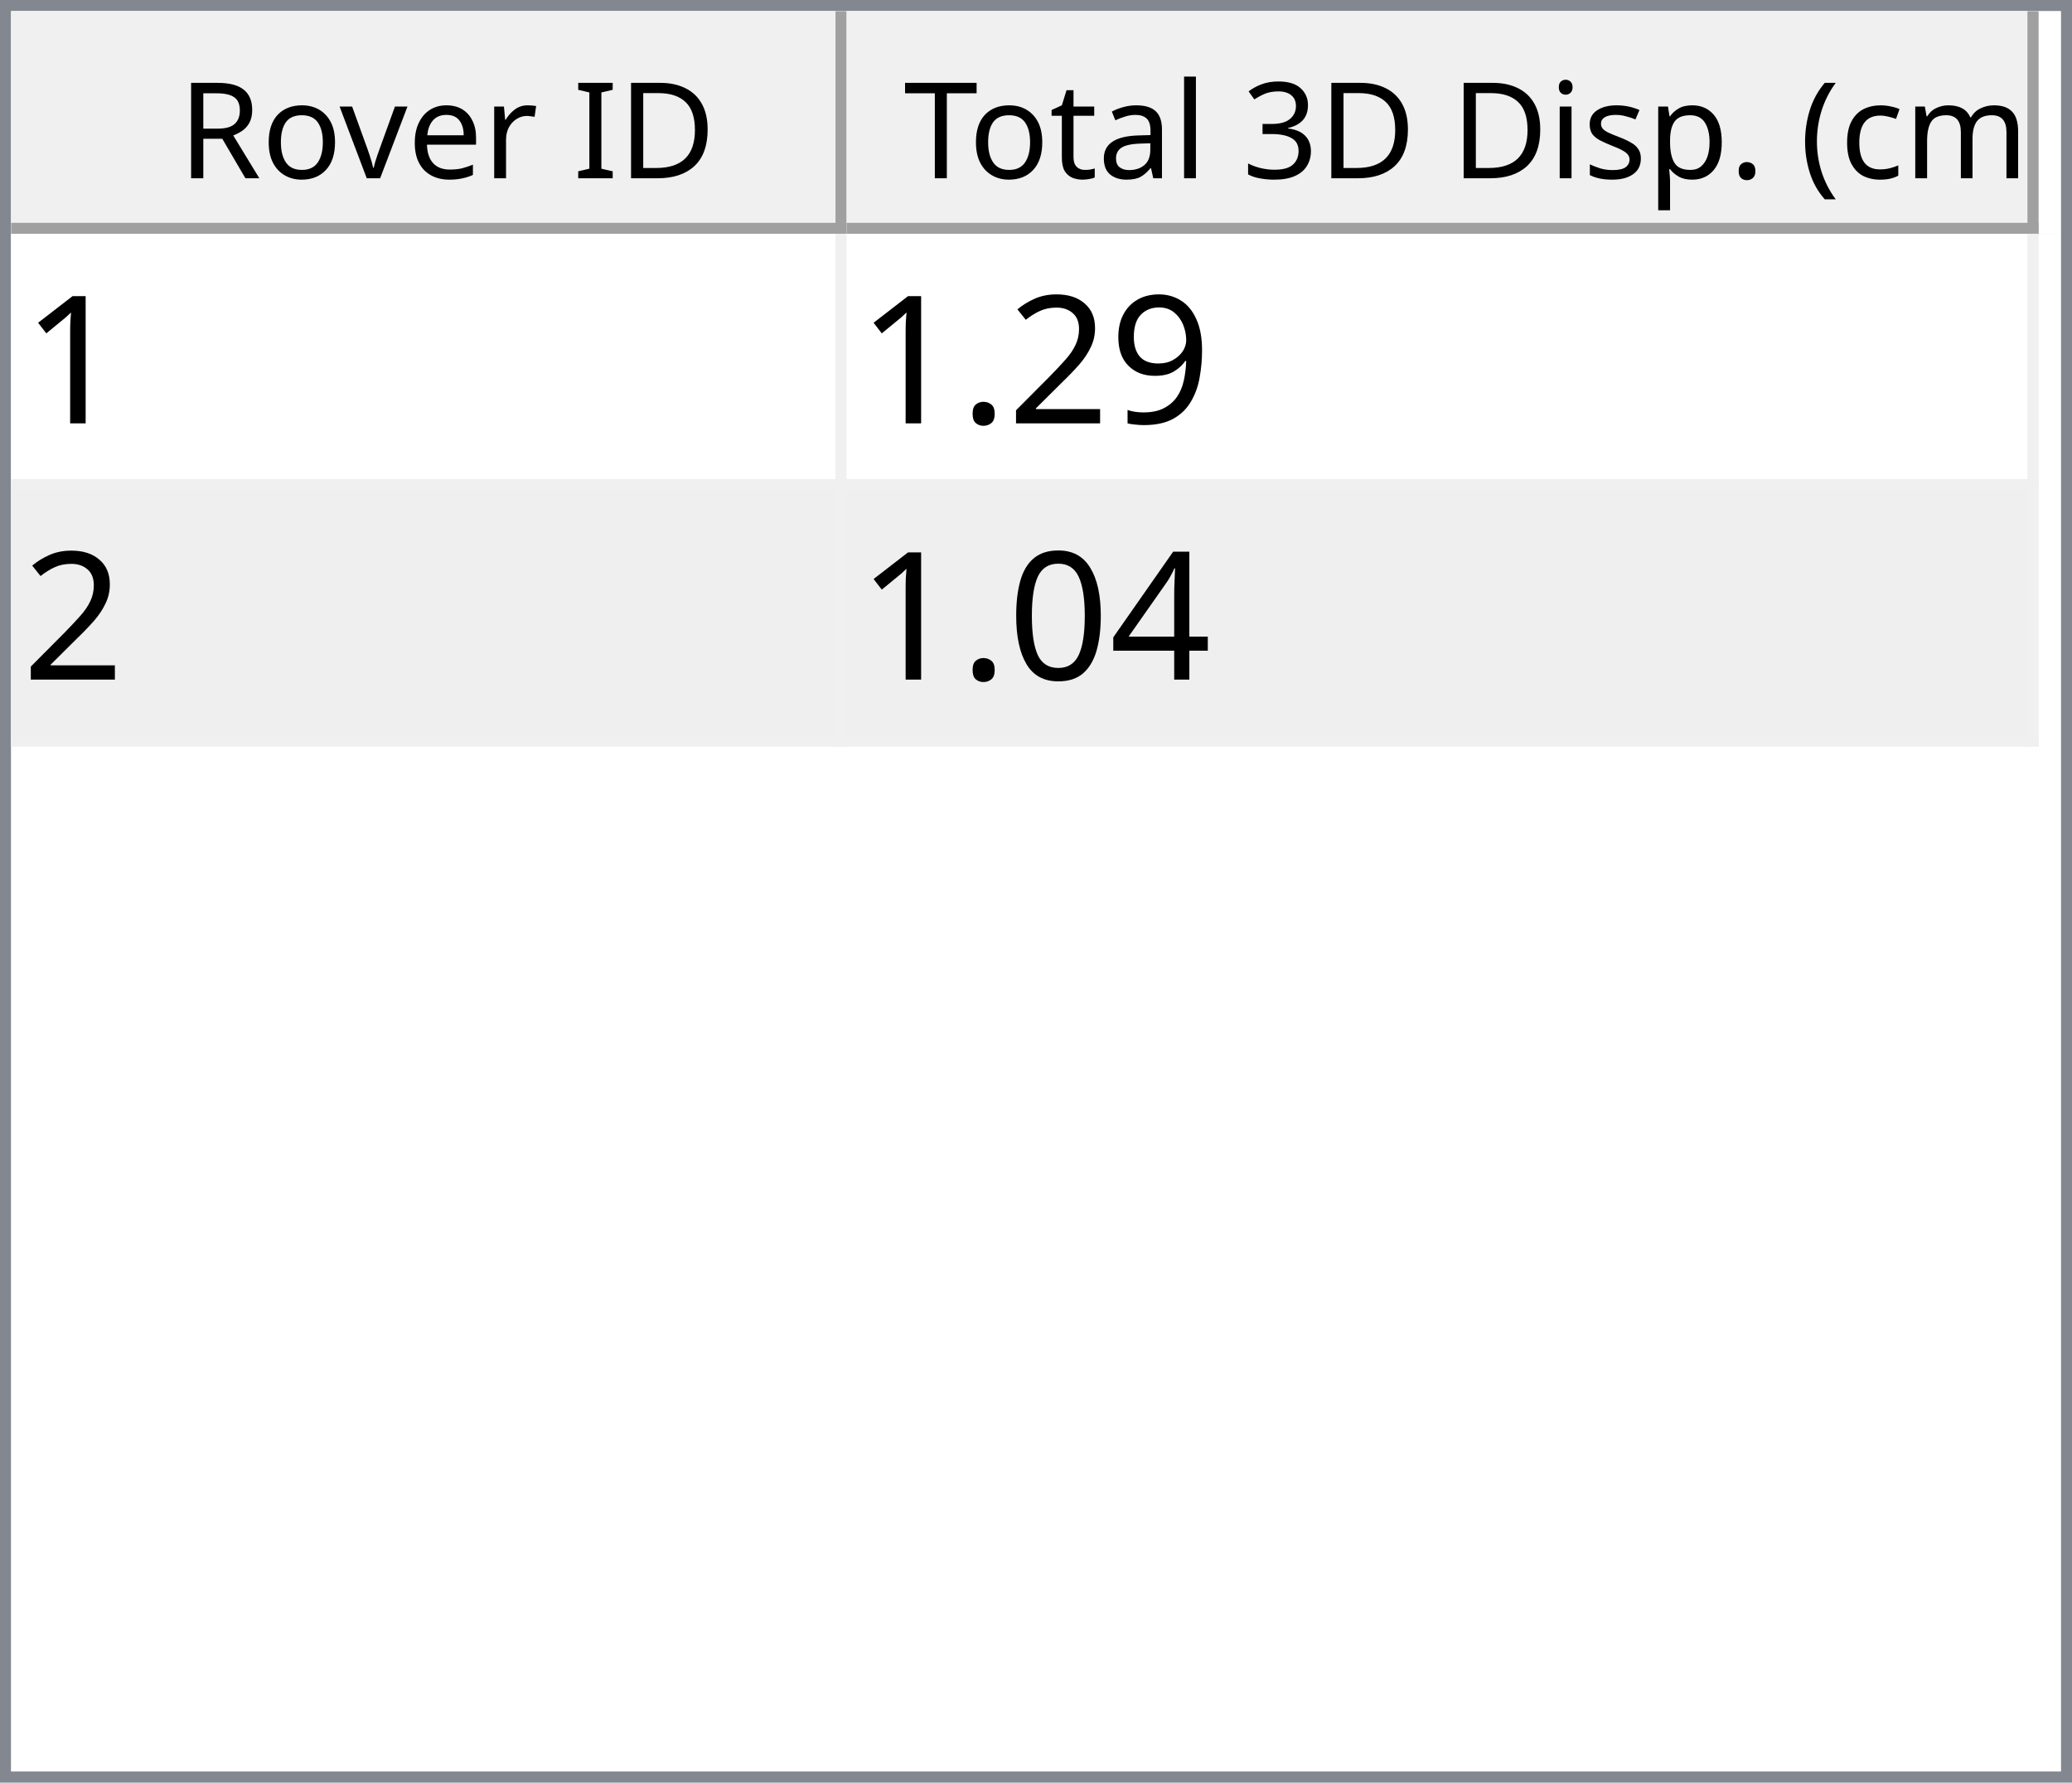
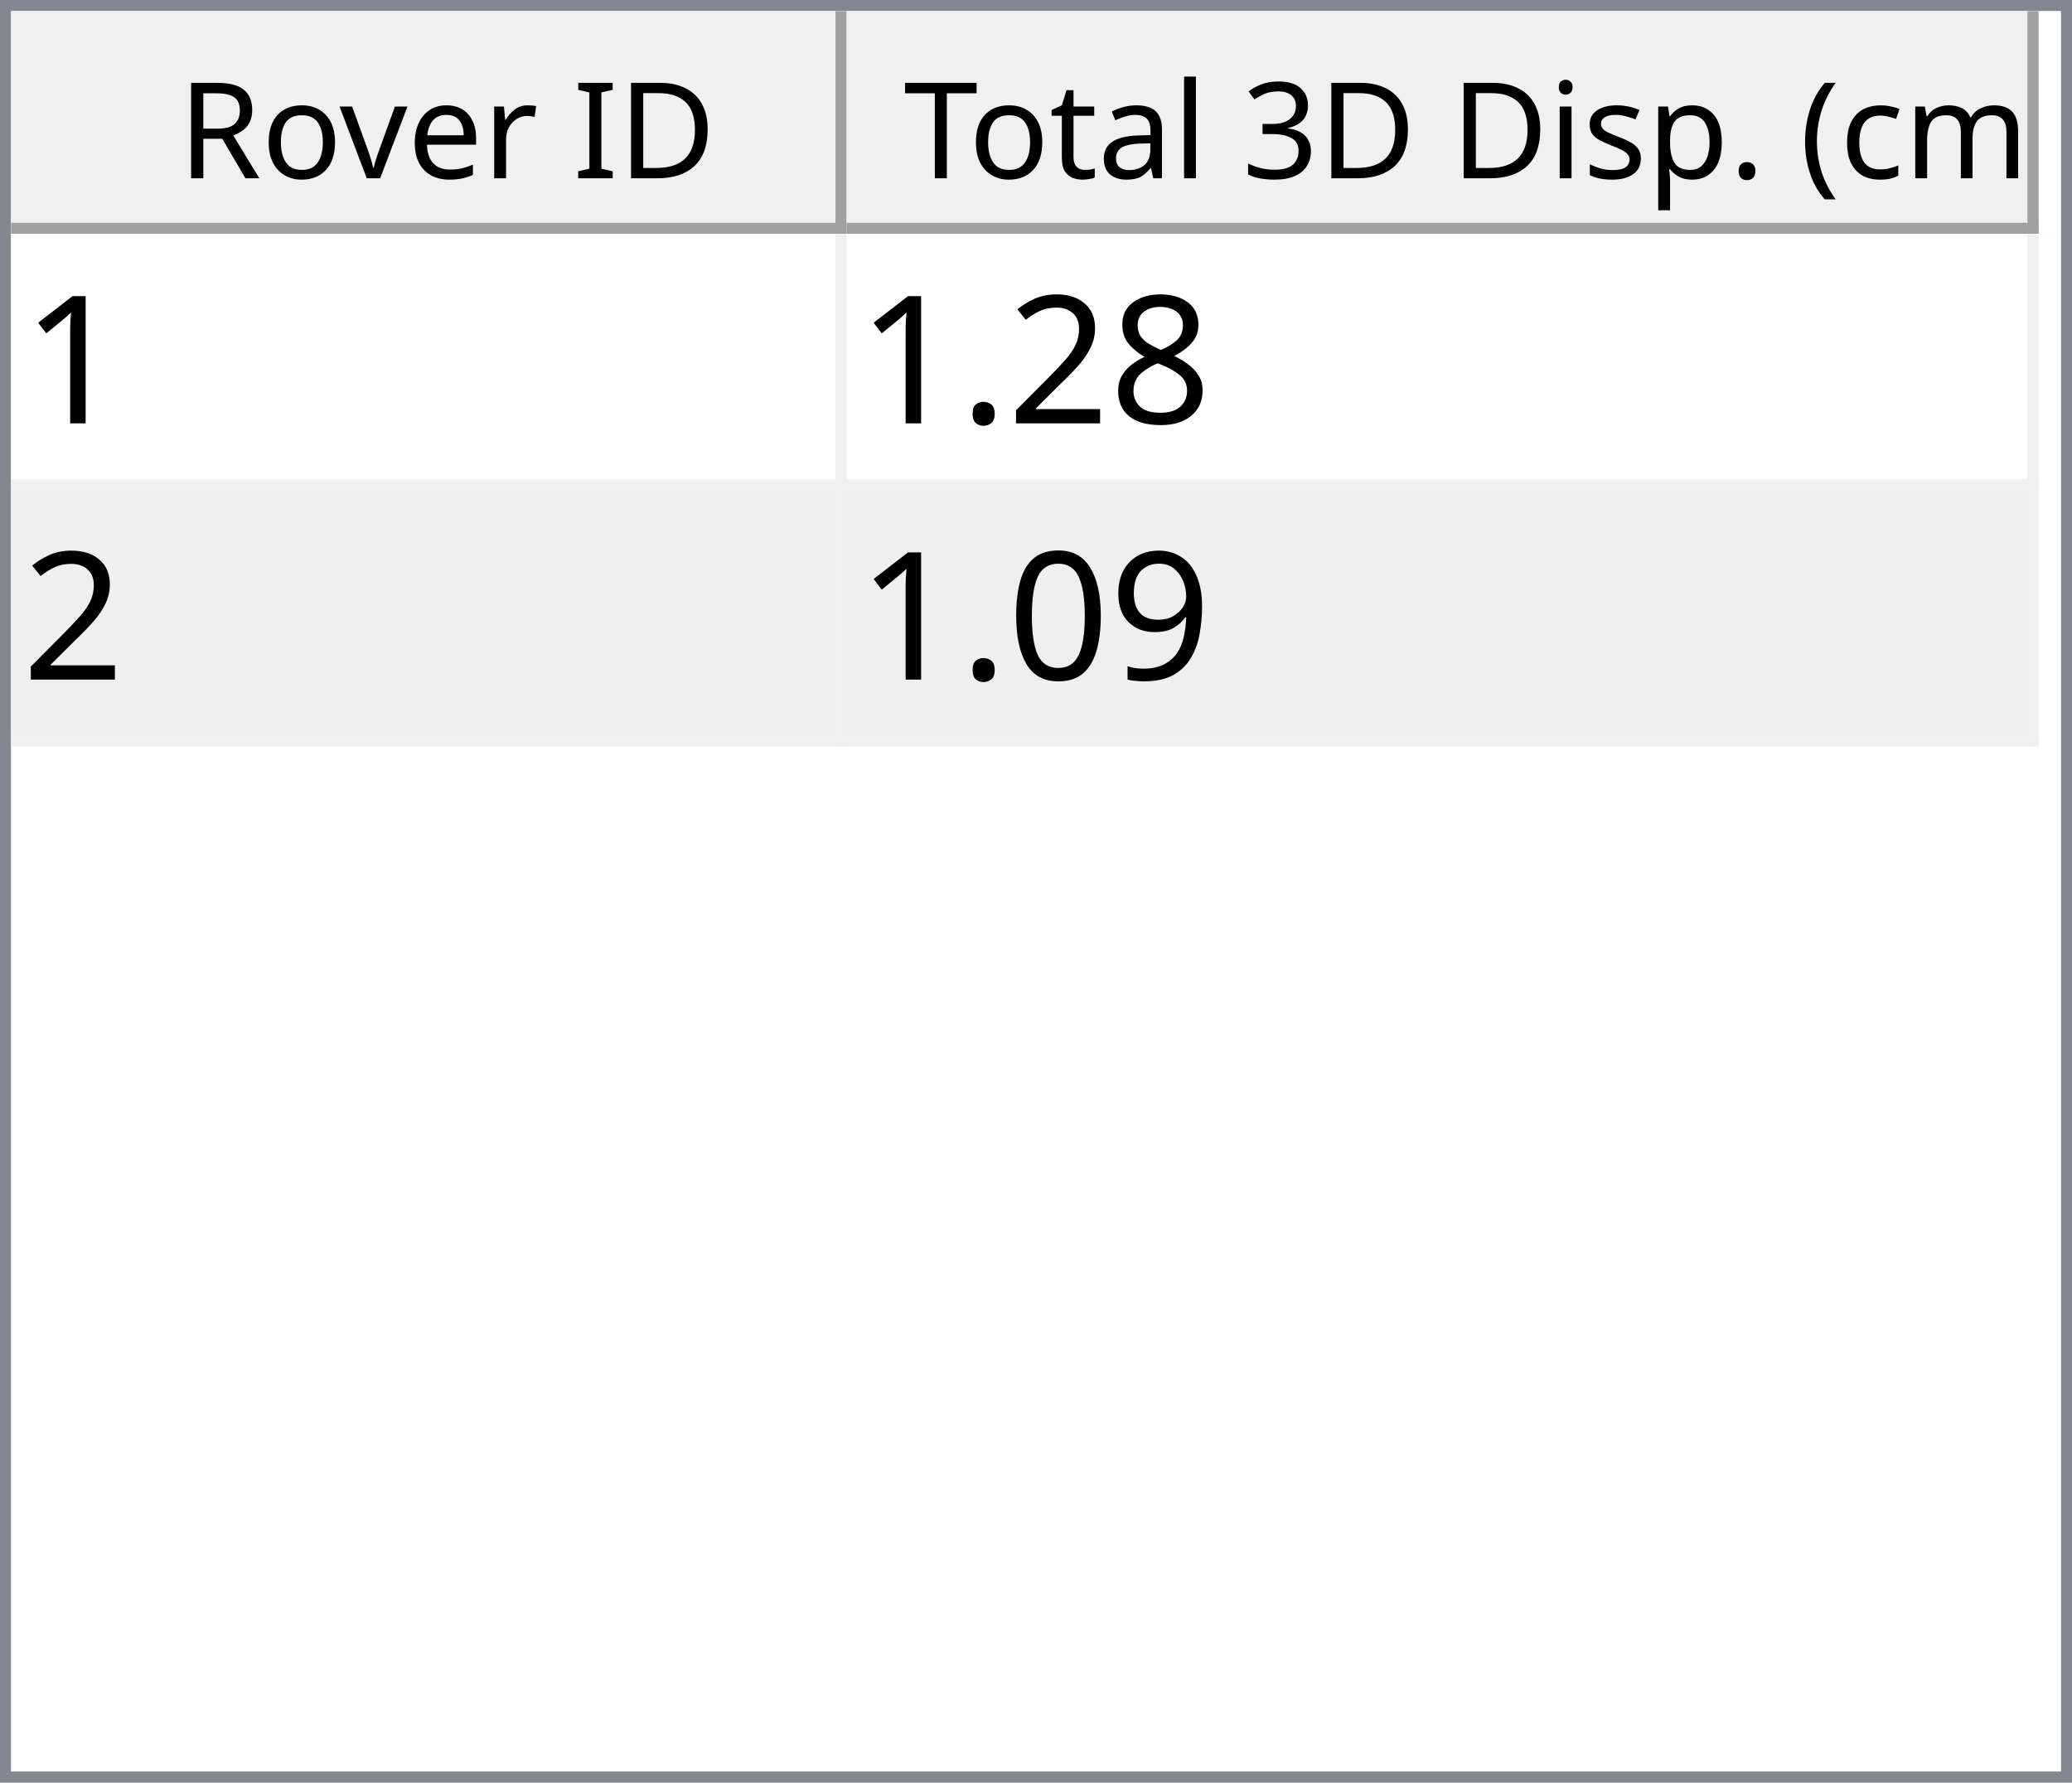
<svg xmlns="http://www.w3.org/2000/svg" style="fill-opacity:1; color-rendering:auto; color-interpolation:auto; text-rendering:auto; stroke:black; stroke-linecap:square; stroke-miterlimit:10; shape-rendering:auto; stroke-opacity:1; fill:black; stroke-dasharray:none; font-weight:normal; stroke-width:1; font-family:'Dialog'; font-style:normal; stroke-linejoin:miter; font-size:12px; stroke-dashoffset:0; image-rendering:auto;" width="186" height="160">
  <defs id="genericDefs" />
  <g>
    <defs id="defs1">
      <clipPath clipPathUnits="userSpaceOnUse" id="clipPath1">
        <path d="M0 0 L186 0 L186 160 L0 160 L0 0 Z" />
      </clipPath>
      <clipPath clipPathUnits="userSpaceOnUse" id="clipPath2">
        <path d="M0 0 L0 160 L186 160 L186 0 Z" />
      </clipPath>
      <clipPath clipPathUnits="userSpaceOnUse" id="clipPath3">
        <path d="M0 0 L0 20 L184 20 L184 0 Z" />
      </clipPath>
      <clipPath clipPathUnits="userSpaceOnUse" id="clipPath4">
        <path d="M0 0 L0 20 L75 20 L75 0 Z" />
      </clipPath>
      <clipPath clipPathUnits="userSpaceOnUse" id="clipPath5">
        <path d="M1 1 L1 19 L74 19 L74 1 Z" />
      </clipPath>
      <clipPath clipPathUnits="userSpaceOnUse" id="clipPath6">
        <path d="M0 0 L0 18 L73 18 L73 0 Z" />
      </clipPath>
      <clipPath clipPathUnits="userSpaceOnUse" id="clipPath7">
        <path d="M-0.5 -0.5 L-0.5 19.5 L74.5 19.5 L74.5 -0.5 Z" />
      </clipPath>
      <clipPath clipPathUnits="userSpaceOnUse" id="clipPath8">
        <path d="M0 0 L0 20 L107 20 L107 0 Z" />
      </clipPath>
      <clipPath clipPathUnits="userSpaceOnUse" id="clipPath9">
        <path d="M1 1 L1 19 L106 19 L106 1 Z" />
      </clipPath>
      <clipPath clipPathUnits="userSpaceOnUse" id="clipPath10">
        <path d="M0 0 L0 18 L105 18 L105 0 Z" />
      </clipPath>
      <clipPath clipPathUnits="userSpaceOnUse" id="clipPath11">
        <path d="M-0.5 -0.5 L-0.5 19.5 L106.5 19.5 L106.5 -0.5 Z" />
      </clipPath>
      <clipPath clipPathUnits="userSpaceOnUse" id="clipPath12">
        <path d="M0 0 L0 138 L184 138 L184 0 Z" />
      </clipPath>
      <clipPath clipPathUnits="userSpaceOnUse" id="clipPath13">
        <path d="M0 0 L0 46 L182 46 L182 0 Z" />
      </clipPath>
      <clipPath clipPathUnits="userSpaceOnUse" id="clipPath14">
        <path d="M-0.5 -0.5 L-0.5 45.5 L181.5 45.5 L181.5 -0.5 Z" />
      </clipPath>
      <clipPath clipPathUnits="userSpaceOnUse" id="clipPath15">
        <path d="M0 0 L0 22 L74 22 L74 0 Z" />
      </clipPath>
      <clipPath clipPathUnits="userSpaceOnUse" id="clipPath16">
        <path d="M0 0 L0 22 L106 22 L106 0 Z" />
      </clipPath>
      <font horiz-adv-x="64.551" id="font1">
        <font-face ascent="107.91" descent="25.098" units-per-em="100" style="font-style:normal; font-family:Segoe UI; font-weight:normal;" />
        <missing-glyph horiz-adv-x="64.551" d="M8.109 0 L8.109 68.266 L56.453 68.266 L56.453 0 L8.109 0 ZM15.328 7.234 L49.219 7.234 L49.219 61.031 L15.328 61.031 L15.328 7.234 Z" />
        <glyph unicode="D" horiz-adv-x="70.117" d="M9.188 0 L9.188 70.016 L28.516 70.016 Q65.531 70.016 65.531 35.891 Q65.531 19.672 55.25 9.836 Q44.969 0 27.734 0 L9.188 0 ZM17.391 62.594 L17.391 7.422 L27.828 7.422 Q41.609 7.422 49.273 14.797 Q56.938 22.172 56.938 35.688 Q56.938 62.594 28.328 62.594 L17.391 62.594 Z" />
        <glyph unicode="I" horiz-adv-x="26.611" d="M17.391 0 L9.188 0 L9.188 70.016 L17.391 70.016 L17.391 0 Z" />
        <glyph unicode=" " horiz-adv-x="27.393" d="" />
        <glyph unicode="r" horiz-adv-x="34.766" d="M34.188 41.891 Q32.078 43.5 28.125 43.5 Q23 43.5 19.555 38.672 Q16.109 33.844 16.109 25.484 L16.109 0 L8.109 0 L8.109 50 L16.109 50 L16.109 39.703 L16.312 39.703 Q18.016 44.969 21.531 47.922 Q25.047 50.875 29.391 50.875 Q32.516 50.875 34.188 50.203 L34.188 41.891 Z" />
        <glyph unicode="e" horiz-adv-x="52.295" d="M48.297 23 L12.984 23 Q13.188 14.656 17.484 10.109 Q21.781 5.562 29.297 5.562 Q37.75 5.562 44.828 11.141 L44.828 3.609 Q38.234 -1.172 27.391 -1.172 Q16.797 -1.172 10.742 5.641 Q4.688 12.453 4.688 24.812 Q4.688 36.469 11.305 43.82 Q17.922 51.172 27.734 51.172 Q37.547 51.172 42.922 44.828 Q48.297 38.484 48.297 27.203 L48.297 23 ZM40.094 29.781 Q40.047 36.719 36.75 40.578 Q33.453 44.438 27.594 44.438 Q21.922 44.438 17.969 40.383 Q14.016 36.328 13.094 29.781 L40.094 29.781 Z" />
        <glyph unicode="v" horiz-adv-x="47.9" d="M47.406 50 L27.484 0 L19.625 0 L0.688 50 L9.469 50 L22.172 13.672 Q23.578 9.672 23.922 6.688 L24.125 6.688 Q24.609 10.453 25.688 13.484 L38.969 50 L47.406 50 Z" />
        <glyph unicode="o" horiz-adv-x="58.594" d="M29 -1.172 Q17.922 -1.172 11.305 5.836 Q4.688 12.844 4.688 24.422 Q4.688 37.016 11.57 44.094 Q18.453 51.172 30.172 51.172 Q41.359 51.172 47.633 44.289 Q53.906 37.406 53.906 25.203 Q53.906 13.234 47.141 6.031 Q40.375 -1.172 29 -1.172 ZM29.594 44.438 Q21.875 44.438 17.383 39.188 Q12.891 33.938 12.891 24.703 Q12.891 15.828 17.43 10.695 Q21.969 5.562 29.594 5.562 Q37.359 5.562 41.531 10.594 Q45.703 15.625 45.703 24.906 Q45.703 34.281 41.531 39.359 Q37.359 44.438 29.594 44.438 Z" />
        <glyph unicode="R" horiz-adv-x="59.814" d="M59.375 0 L49.609 0 L37.891 19.625 Q36.281 22.359 34.766 24.289 Q33.25 26.219 31.664 27.438 Q30.078 28.656 28.25 29.219 Q26.422 29.781 24.125 29.781 L17.391 29.781 L17.391 0 L9.188 0 L9.188 70.016 L30.078 70.016 Q34.672 70.016 38.555 68.867 Q42.438 67.719 45.289 65.375 Q48.141 63.031 49.758 59.547 Q51.375 56.062 51.375 51.375 Q51.375 47.703 50.273 44.656 Q49.172 41.609 47.148 39.211 Q45.125 36.812 42.266 35.133 Q39.406 33.453 35.844 32.516 L35.844 32.328 Q37.594 31.547 38.891 30.547 Q40.188 29.547 41.359 28.18 Q42.531 26.812 43.68 25.078 Q44.828 23.344 46.234 21.047 L59.375 0 ZM17.391 62.594 L17.391 37.203 L28.516 37.203 Q31.594 37.203 34.203 38.133 Q36.812 39.062 38.719 40.797 Q40.625 42.531 41.703 45.047 Q42.781 47.562 42.781 50.688 Q42.781 56.297 39.141 59.445 Q35.5 62.594 28.609 62.594 L17.391 62.594 Z" />
        <glyph unicode=")" horiz-adv-x="30.176" d="M8.297 -15.922 L1.172 -15.922 Q16.406 2.344 16.406 26.812 Q16.406 51.469 1.078 70.016 L8.297 70.016 Q23.531 52.156 23.531 26.703 Q23.531 1.375 8.297 -15.922 Z" />
        <glyph unicode="m" horiz-adv-x="86.133" d="M79.109 0 L71.094 0 L71.094 28.719 Q71.094 37.016 68.531 40.727 Q65.969 44.438 59.906 44.438 Q54.781 44.438 51.195 39.75 Q47.609 35.062 47.609 28.516 L47.609 0 L39.594 0 L39.594 29.688 Q39.594 44.438 28.219 44.438 Q22.953 44.438 19.531 40.016 Q16.109 35.594 16.109 28.516 L16.109 0 L8.109 0 L8.109 50 L16.109 50 L16.109 42.094 L16.312 42.094 Q21.625 51.172 31.844 51.172 Q36.969 51.172 40.773 48.312 Q44.578 45.453 46 40.828 Q51.562 51.172 62.594 51.172 Q79.109 51.172 79.109 30.812 L79.109 0 Z" />
        <glyph unicode="c" horiz-adv-x="46.191" d="M42.188 2.297 Q36.422 -1.172 28.516 -1.172 Q17.828 -1.172 11.258 5.789 Q4.688 12.75 4.688 23.828 Q4.688 36.188 11.766 43.68 Q18.844 51.172 30.672 51.172 Q37.25 51.172 42.281 48.734 L42.281 40.531 Q36.719 44.438 30.375 44.438 Q22.703 44.438 17.797 38.945 Q12.891 33.453 12.891 24.516 Q12.891 15.719 17.508 10.641 Q22.125 5.562 29.891 5.562 Q36.422 5.562 42.188 9.906 L42.188 2.297 Z" />
        <glyph unicode="(" horiz-adv-x="30.176" d="M29.109 -15.922 L21.969 -15.922 Q6.844 1.375 6.844 26.703 Q6.844 52.156 21.969 70.016 L29.203 70.016 Q13.875 51.469 13.875 26.812 Q13.875 2.344 29.109 -15.922 Z" />
        <glyph unicode="." horiz-adv-x="21.68" d="M10.891 -1.078 Q8.641 -1.078 7.055 0.539 Q5.469 2.156 5.469 4.391 Q5.469 6.641 7.055 8.273 Q8.641 9.906 10.891 9.906 Q13.188 9.906 14.797 8.273 Q16.406 6.641 16.406 4.391 Q16.406 2.156 14.797 0.539 Q13.188 -1.078 10.891 -1.078 Z" />
        <glyph unicode="p" horiz-adv-x="58.789" d="M16.312 7.234 L16.109 7.234 L16.109 -23 L8.109 -23 L8.109 50 L16.109 50 L16.109 41.219 L16.312 41.219 Q22.219 51.172 33.594 51.172 Q43.266 51.172 48.688 44.461 Q54.109 37.75 54.109 26.469 Q54.109 13.922 48 6.375 Q41.891 -1.172 31.297 -1.172 Q21.578 -1.172 16.312 7.234 ZM16.109 27.391 L16.109 20.406 Q16.109 14.203 20.141 9.883 Q24.172 5.562 30.375 5.562 Q37.641 5.562 41.773 11.133 Q45.906 16.703 45.906 26.609 Q45.906 34.969 42.047 39.703 Q38.188 44.438 31.594 44.438 Q24.609 44.438 20.359 39.578 Q16.109 34.719 16.109 27.391 Z" />
        <glyph unicode="s" horiz-adv-x="42.432" d="M5.078 1.812 L5.078 10.406 Q11.625 5.562 19.484 5.562 Q30.031 5.562 30.031 12.594 Q30.031 14.594 29.125 15.992 Q28.219 17.391 26.68 18.461 Q25.141 19.531 23.07 20.383 Q21 21.234 18.609 22.172 Q15.281 23.484 12.766 24.828 Q10.25 26.172 8.57 27.859 Q6.891 29.547 6.031 31.695 Q5.172 33.844 5.172 36.719 Q5.172 40.234 6.789 42.945 Q8.406 45.656 11.086 47.484 Q13.766 49.312 17.211 50.242 Q20.656 51.172 24.312 51.172 Q30.812 51.172 35.938 48.922 L35.938 40.828 Q30.422 44.438 23.25 44.438 Q21 44.438 19.195 43.922 Q17.391 43.406 16.094 42.477 Q14.797 41.547 14.086 40.258 Q13.375 38.969 13.375 37.406 Q13.375 35.453 14.086 34.133 Q14.797 32.812 16.164 31.789 Q17.531 30.766 19.484 29.938 Q21.438 29.109 23.922 28.125 Q27.25 26.859 29.883 25.516 Q32.516 24.172 34.375 22.484 Q36.234 20.797 37.234 18.602 Q38.234 16.406 38.234 13.375 Q38.234 9.672 36.602 6.938 Q34.969 4.203 32.234 2.398 Q29.5 0.594 25.93 -0.289 Q22.359 -1.172 18.453 -1.172 Q10.75 -1.172 5.078 1.812 Z" />
        <glyph unicode="i" horiz-adv-x="24.219" d="M12.203 62.703 Q10.062 62.703 8.547 64.164 Q7.031 65.625 7.031 67.875 Q7.031 70.125 8.547 71.609 Q10.062 73.094 12.203 73.094 Q14.406 73.094 15.945 71.609 Q17.484 70.125 17.484 67.875 Q17.484 65.719 15.945 64.211 Q14.406 62.703 12.203 62.703 ZM16.109 0 L8.109 0 L8.109 50 L16.109 50 L16.109 0 Z" />
        <glyph unicode="3" horiz-adv-x="53.906" d="M46.531 19.828 Q46.531 15.094 44.75 11.211 Q42.969 7.328 39.719 4.57 Q36.469 1.812 31.93 0.297 Q27.391 -1.219 21.922 -1.219 Q11.922 -1.219 6 2.594 L6 11.188 Q13.094 5.609 22.219 5.609 Q25.875 5.609 28.828 6.539 Q31.781 7.469 33.906 9.227 Q36.031 10.984 37.18 13.477 Q38.328 15.969 38.328 19.094 Q38.328 32.812 18.797 32.812 L12.984 32.812 L12.984 39.594 L18.5 39.594 Q35.797 39.594 35.797 52.484 Q35.797 64.406 22.609 64.406 Q15.188 64.406 8.688 59.422 L8.688 67.188 Q15.375 71.188 24.609 71.188 Q29 71.188 32.57 69.969 Q36.141 68.75 38.68 66.555 Q41.219 64.359 42.609 61.281 Q44 58.203 44 54.5 Q44 40.672 30.031 36.719 L30.031 36.531 Q33.594 36.141 36.625 34.797 Q39.656 33.453 41.852 31.305 Q44.047 29.156 45.289 26.25 Q46.531 23.344 46.531 19.828 Z" />
        <glyph unicode="l" horiz-adv-x="24.219" d="M16.109 0 L8.109 0 L8.109 74.031 L16.109 74.031 L16.109 0 Z" />
        <glyph unicode="a" horiz-adv-x="50.879" d="M43.891 0 L35.891 0 L35.891 7.812 L35.688 7.812 Q30.469 -1.172 20.312 -1.172 Q12.844 -1.172 8.617 2.781 Q4.391 6.734 4.391 13.281 Q4.391 27.297 20.906 29.594 L35.891 31.688 Q35.891 44.438 25.594 44.438 Q16.547 44.438 9.281 38.281 L9.281 46.484 Q16.656 51.172 26.266 51.172 Q43.891 51.172 43.891 32.516 L43.891 0 ZM35.891 25.297 L23.828 23.641 Q18.266 22.859 15.43 20.875 Q12.594 18.891 12.594 13.875 Q12.594 10.203 15.211 7.883 Q17.828 5.562 22.172 5.562 Q28.125 5.562 32.008 9.742 Q35.891 13.922 35.891 20.312 L35.891 25.297 Z" />
        <glyph unicode="t" horiz-adv-x="33.887" d="M31.297 0.484 Q28.469 -1.078 23.828 -1.078 Q10.688 -1.078 10.688 13.578 L10.688 43.172 L2.094 43.172 L2.094 50 L10.688 50 L10.688 62.203 L18.703 64.797 L18.703 50 L31.297 50 L31.297 43.172 L18.703 43.172 L18.703 14.984 Q18.703 9.969 20.414 7.82 Q22.125 5.672 26.078 5.672 Q29.109 5.672 31.297 7.328 L31.297 0.484 Z" />
        <glyph unicode="T" horiz-adv-x="52.393" d="M50.594 62.594 L30.375 62.594 L30.375 0 L22.172 0 L22.172 62.594 L2 62.594 L2 70.016 L50.594 70.016 L50.594 62.594 Z" />
      </font>
      <font horiz-adv-x="75.0" id="font2">
        <font-face ascent="100.537" descent="21.973" units-per-em="100" style="font-style:normal; font-family:sans-serif; font-weight:normal;" />
        <missing-glyph horiz-adv-x="75.0" d="M12.5 0 L12.5 62.5 L62.5 62.5 L62.5 0 L12.5 0 ZM14.062 1.562 L60.938 1.562 L60.938 60.938 L14.062 60.938 L14.062 1.562 Z" />
        <glyph unicode="1" horiz-adv-x="55.615" d="M37.25 0 L28.469 0 L28.469 56 Q25.297 52.984 20.141 49.953 Q14.984 46.922 10.891 45.406 L10.891 53.906 Q18.266 57.375 23.781 62.305 Q29.297 67.234 31.594 71.875 L37.25 71.875 L37.25 0 Z" />
-         <glyph unicode="9" horiz-adv-x="55.615" d="M5.469 16.547 L13.922 17.328 Q14.984 11.375 18.016 8.688 Q21.047 6 25.781 6 Q29.828 6 32.883 7.859 Q35.938 9.719 37.891 12.82 Q39.844 15.922 41.164 21.195 Q42.484 26.469 42.484 31.938 Q42.484 32.516 42.438 33.688 Q39.797 29.5 35.234 26.883 Q30.672 24.266 25.344 24.266 Q16.453 24.266 10.305 30.711 Q4.156 37.156 4.156 47.703 Q4.156 58.594 10.578 65.234 Q17 71.875 26.656 71.875 Q33.641 71.875 39.43 68.117 Q45.219 64.359 48.219 57.398 Q51.219 50.438 51.219 37.25 Q51.219 23.531 48.242 15.406 Q45.266 7.281 39.383 3.031 Q33.5 -1.219 25.594 -1.219 Q17.188 -1.219 11.867 3.445 Q6.547 8.109 5.469 16.547 ZM41.453 48.141 Q41.453 55.719 37.43 60.156 Q33.406 64.594 27.734 64.594 Q21.875 64.594 17.531 59.812 Q13.188 55.031 13.188 47.406 Q13.188 40.578 17.312 36.305 Q21.438 32.031 27.484 32.031 Q33.594 32.031 37.523 36.305 Q41.453 40.578 41.453 48.141 Z" />
+         <glyph unicode="8" horiz-adv-x="55.615" d="M17.672 38.812 Q12.203 40.828 9.57 44.539 Q6.938 48.25 6.938 53.422 Q6.938 61.234 12.555 66.555 Q18.172 71.875 27.484 71.875 Q36.859 71.875 42.578 66.43 Q48.297 60.984 48.297 53.172 Q48.297 48.188 45.68 44.508 Q43.062 40.828 37.75 38.812 Q44.344 36.672 47.781 31.883 Q51.219 27.094 51.219 20.453 Q51.219 11.281 44.727 5.031 Q38.234 -1.219 27.641 -1.219 Q17.047 -1.219 10.547 5.055 Q4.047 11.328 4.047 20.703 Q4.047 27.688 7.594 32.398 Q11.141 37.109 17.672 38.812 ZM15.922 53.719 Q15.922 48.641 19.195 45.414 Q22.469 42.188 27.688 42.188 Q32.766 42.188 36.016 45.383 Q39.266 48.578 39.266 53.219 Q39.266 58.062 35.914 61.359 Q32.562 64.656 27.594 64.656 Q22.562 64.656 19.242 61.43 Q15.922 58.203 15.922 53.719 ZM13.094 20.656 Q13.094 16.891 14.875 13.375 Q16.656 9.859 20.172 7.93 Q23.688 6 27.734 6 Q34.031 6 38.133 10.055 Q42.234 14.109 42.234 20.359 Q42.234 26.703 38.016 30.859 Q33.797 35.016 27.438 35.016 Q21.234 35.016 17.164 30.914 Q13.094 26.812 13.094 20.656 Z" />
        <glyph unicode="2" horiz-adv-x="55.615" d="M50.344 8.453 L50.344 0 L3.031 0 Q2.938 3.172 4.047 6.109 Q5.859 10.938 9.836 15.625 Q13.812 20.312 21.344 26.469 Q33.016 36.031 37.117 41.625 Q41.219 47.219 41.219 52.203 Q41.219 57.422 37.477 61.008 Q33.734 64.594 27.734 64.594 Q21.391 64.594 17.578 60.789 Q13.766 56.984 13.719 50.25 L4.688 51.172 Q5.609 61.281 11.664 66.578 Q17.719 71.875 27.938 71.875 Q38.234 71.875 44.242 66.164 Q50.25 60.453 50.25 52 Q50.25 47.703 48.492 43.555 Q46.734 39.406 42.656 34.812 Q38.578 30.219 29.109 22.219 Q21.188 15.578 18.945 13.211 Q16.703 10.844 15.234 8.453 L50.344 8.453 Z" />
        <glyph unicode="." horiz-adv-x="27.783" d="M9.078 0 L9.078 10.016 L19.094 10.016 L19.094 0 L9.078 0 Z" />
-         <glyph unicode="4" horiz-adv-x="55.615" d="M32.328 0 L32.328 17.141 L1.266 17.141 L1.266 25.203 L33.938 71.578 L41.109 71.578 L41.109 25.203 L50.781 25.203 L50.781 17.141 L41.109 17.141 L41.109 0 L32.328 0 ZM32.328 25.203 L32.328 57.469 L9.906 25.203 L32.328 25.203 Z" />
+         <glyph unicode="9" horiz-adv-x="55.615" d="M5.469 16.547 L13.922 17.328 Q14.984 11.375 18.016 8.688 Q21.047 6 25.781 6 Q29.828 6 32.883 7.859 Q35.938 9.719 37.891 12.82 Q39.844 15.922 41.164 21.195 Q42.484 26.469 42.484 31.938 Q42.484 32.516 42.438 33.688 Q39.797 29.5 35.234 26.883 Q30.672 24.266 25.344 24.266 Q16.453 24.266 10.305 30.711 Q4.156 37.156 4.156 47.703 Q4.156 58.594 10.578 65.234 Q17 71.875 26.656 71.875 Q33.641 71.875 39.43 68.117 Q45.219 64.359 48.219 57.398 Q51.219 50.438 51.219 37.25 Q51.219 23.531 48.242 15.406 Q45.266 7.281 39.383 3.031 Q33.5 -1.219 25.594 -1.219 Q17.188 -1.219 11.867 3.445 Q6.547 8.109 5.469 16.547 ZM41.453 48.141 Q41.453 55.719 37.43 60.156 Q33.406 64.594 27.734 64.594 Q21.875 64.594 17.531 59.812 Q13.188 55.031 13.188 47.406 Q13.188 40.578 17.312 36.305 Q21.438 32.031 27.484 32.031 Q33.594 32.031 37.523 36.305 Q41.453 40.578 41.453 48.141 Z" />
        <glyph unicode="0" horiz-adv-x="55.615" d="M4.156 35.297 Q4.156 48 6.766 55.742 Q9.375 63.484 14.523 67.68 Q19.672 71.875 27.484 71.875 Q33.25 71.875 37.594 69.555 Q41.938 67.234 44.773 62.867 Q47.609 58.5 49.219 52.227 Q50.828 45.953 50.828 35.297 Q50.828 22.703 48.242 14.969 Q45.656 7.234 40.508 3.008 Q35.359 -1.219 27.484 -1.219 Q17.141 -1.219 11.234 6.203 Q4.156 15.141 4.156 35.297 ZM13.188 35.297 Q13.188 17.672 17.312 11.836 Q21.438 6 27.484 6 Q33.547 6 37.672 11.859 Q41.797 17.719 41.797 35.297 Q41.797 52.984 37.672 58.789 Q33.547 64.594 27.391 64.594 Q21.344 64.594 17.719 59.469 Q13.188 52.938 13.188 35.297 Z" />
      </font>
    </defs>
    <g style="fill:white; stroke:white;">
      <rect x="0" y="0" width="186" style="clip-path:url(#clipPath1); stroke:none;" height="160" />
    </g>
    <g style="fill:white; text-rendering:optimizeSpeed; color-rendering:optimizeSpeed; image-rendering:optimizeSpeed; shape-rendering:crispEdges; stroke:white; color-interpolation:sRGB;">
      <rect x="0" width="186" height="160" y="0" style="stroke:none;" />
      <path style="stroke:none;" d="M0 160 L186 160 L186 0 L0 0 Z" />
    </g>
    <g style="fill:rgb(240,240,240); font-family:'Segoe UI'; stroke:rgb(240,240,240);">
      <rect x="0" y="0" width="186" style="clip-path:url(#clipPath2); stroke:none;" height="160" />
    </g>
    <g style="fill:rgb(130,135,144); font-family:'Segoe UI'; stroke:rgb(130,135,144);">
      <path d="M0 0 L186 0 L186 160 L0 160 L0 0 ZM1 1 L185 1 L185 159 L1 159 L1 1 Z" style="fill-rule:evenodd; clip-path:url(#clipPath2); stroke:none;" />
    </g>
    <g style="fill:white; font-family:'Segoe UI'; stroke:white;" transform="translate(1,1)">
      <rect x="0" y="0" width="184" style="clip-path:url(#clipPath3); stroke:none;" height="20" />
    </g>
    <g style="fill:rgb(240,240,240); font-family:'Segoe UI'; stroke:rgb(240,240,240);" transform="translate(1,1)">
      <rect x="0" y="0" width="75" style="clip-path:url(#clipPath4); stroke:none;" height="20" />
    </g>
    <g style="font-family:'Segoe UI';" transform="translate(2,2)">
      <text x="14" xml:space="preserve" y="14" style="clip-path:url(#clipPath6); stroke:none;">Rover ID</text>
    </g>
    <g style="fill:rgb(160,160,160); font-family:'Segoe UI'; stroke:rgb(160,160,160); stroke-linejoin:bevel;" transform="translate(1.5,1.5)">
      <line x1="74" x2="74" y1="0" style="fill:none; clip-path:url(#clipPath7);" y2="19" />
    </g>
    <g style="fill:rgb(160,160,160); font-family:'Segoe UI'; stroke:rgb(160,160,160); stroke-linejoin:bevel;" transform="matrix(1,0,0,1,1,1) translate(0.5,0.5)">
      <line x1="0" x2="74" y1="19" style="fill:none; clip-path:url(#clipPath7);" y2="19" />
    </g>
    <g style="fill:rgb(240,240,240); font-family:'Segoe UI'; stroke:rgb(240,240,240);" transform="translate(76,1)">
      <rect x="0" y="0" width="107" style="clip-path:url(#clipPath8); stroke:none;" height="20" />
    </g>
    <g style="font-family:'Segoe UI';" transform="translate(77,2)">
      <text x="1" xml:space="preserve" y="14" style="clip-path:url(#clipPath10); stroke:none;"> Total 3D Disp. (cm)</text>
    </g>
    <g style="fill:rgb(160,160,160); font-family:'Segoe UI'; stroke:rgb(160,160,160); stroke-linejoin:bevel;" transform="translate(76.5,1.5)">
      <line x1="106" x2="106" y1="0" style="fill:none; clip-path:url(#clipPath11);" y2="19" />
    </g>
    <g style="fill:rgb(160,160,160); font-family:'Segoe UI'; stroke:rgb(160,160,160); stroke-linejoin:bevel;" transform="matrix(1,0,0,1,76,1) translate(0.5,0.5)">
      <line x1="0" x2="106" y1="19" style="fill:none; clip-path:url(#clipPath11);" y2="19" />
    </g>
    <g style="fill:white; font-family:'Segoe UI'; stroke:white;" transform="translate(1,21)">
      <rect x="0" y="0" width="184" style="clip-path:url(#clipPath12); stroke:none;" height="138" />
    </g>
    <g style="fill:rgb(240,240,240); font-size:16px; font-family:sans-serif; stroke:rgb(240,240,240);" transform="translate(1,21)">
      <rect x="0" y="0" width="182" style="clip-path:url(#clipPath13); stroke:none;" height="46" />
      <line transform="translate(0.5,0.5)" x1="0" x2="181" y1="22" style="clip-path:url(#clipPath14); fill:none; stroke-linejoin:bevel;" y2="22" />
    </g>
    <g transform="matrix(1,0,0,1,1,21) translate(0.5,0.5)" style="fill:rgb(240,240,240); font-size:16px; font-family:sans-serif; stroke:rgb(240,240,240); stroke-linejoin:bevel;">
      <line x1="0" x2="181" y1="45" style="fill:none; clip-path:url(#clipPath14);" y2="45" />
    </g>
    <g transform="matrix(1,0,0,1,1,21) translate(0.5,0.5)" style="fill:rgb(240,240,240); font-size:16px; font-family:sans-serif; stroke:rgb(240,240,240); stroke-linejoin:bevel;">
      <line x1="74" x2="74" y1="0" style="fill:none; clip-path:url(#clipPath14);" y2="45" />
    </g>
    <g transform="matrix(1,0,0,1,1,21) translate(0.5,0.5)" style="fill:rgb(240,240,240); font-size:16px; font-family:sans-serif; stroke:rgb(240,240,240); stroke-linejoin:bevel;">
      <line x1="181" x2="181" y1="0" style="fill:none; clip-path:url(#clipPath14);" y2="45" />
    </g>
    <g style="fill:white; font-size:16px; font-family:sans-serif; stroke:white;" transform="matrix(1,0,0,1,1,21)">
      <rect x="0" y="0" width="74" style="clip-path:url(#clipPath15); stroke:none;" height="22" />
      <text x="1" y="17" style="fill:black; clip-path:url(#clipPath15); stroke:none;" xml:space="preserve">1</text>
    </g>
    <g style="fill:white; font-size:16px; font-family:sans-serif; stroke:white;" transform="matrix(1,0,0,1,1,21) translate(75,0)">
      <rect x="0" y="0" width="106" style="clip-path:url(#clipPath16); stroke:none;" height="22" />
-       <text x="1" y="17" style="fill:black; clip-path:url(#clipPath16); stroke:none;" xml:space="preserve">1.29</text>
+       <text x="1" y="17" style="fill:black; clip-path:url(#clipPath16); stroke:none;" xml:space="preserve">1.28</text>
    </g>
    <g style="fill:rgb(239,239,239); font-size:16px; font-family:sans-serif; stroke:rgb(239,239,239);" transform="matrix(1,0,0,1,1,21) translate(0,23)">
      <rect x="0" y="0" width="74" style="clip-path:url(#clipPath15); stroke:none;" height="22" />
      <text x="1" y="17" style="fill:black; clip-path:url(#clipPath15); stroke:none;" xml:space="preserve">2</text>
    </g>
    <g style="fill:rgb(239,239,239); font-size:16px; font-family:sans-serif; stroke:rgb(239,239,239);" transform="matrix(1,0,0,1,1,21) translate(75,23)">
      <rect x="0" y="0" width="106" style="clip-path:url(#clipPath16); stroke:none;" height="22" />
-       <text x="1" y="17" style="fill:black; clip-path:url(#clipPath16); stroke:none;" xml:space="preserve">1.04</text>
+       <text x="1" y="17" style="fill:black; clip-path:url(#clipPath16); stroke:none;" xml:space="preserve">1.09</text>
    </g>
  </g>
</svg>
